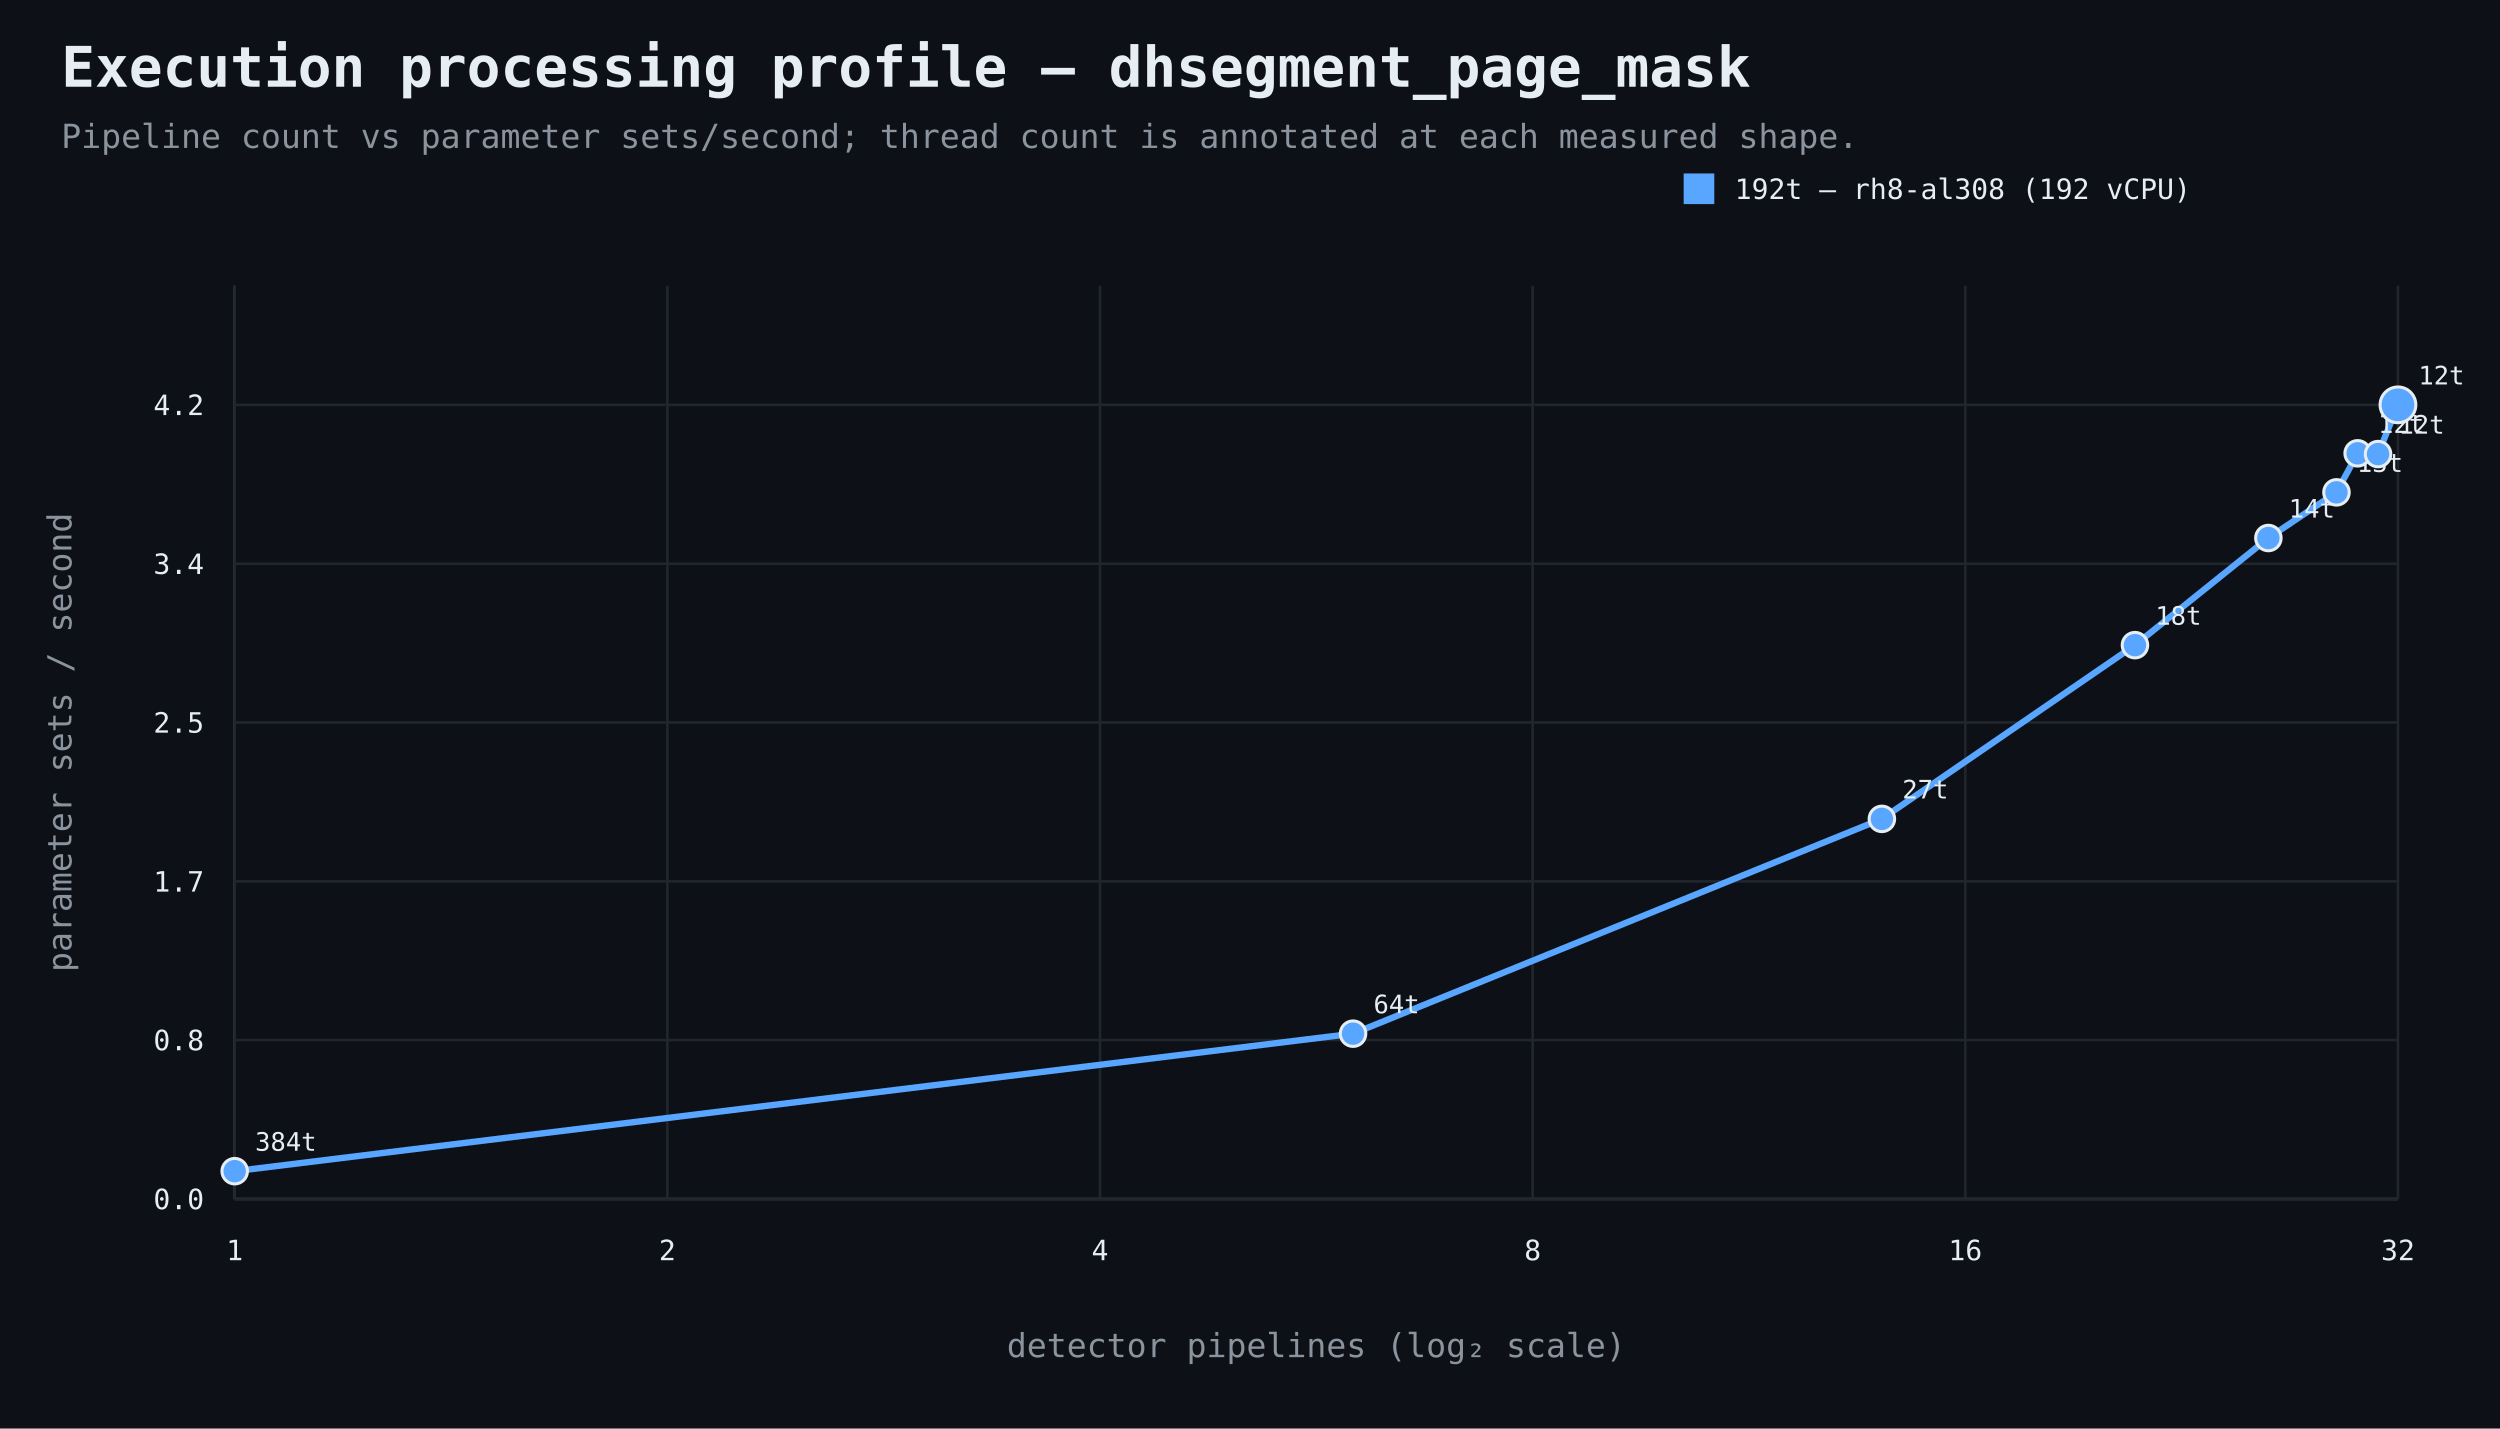
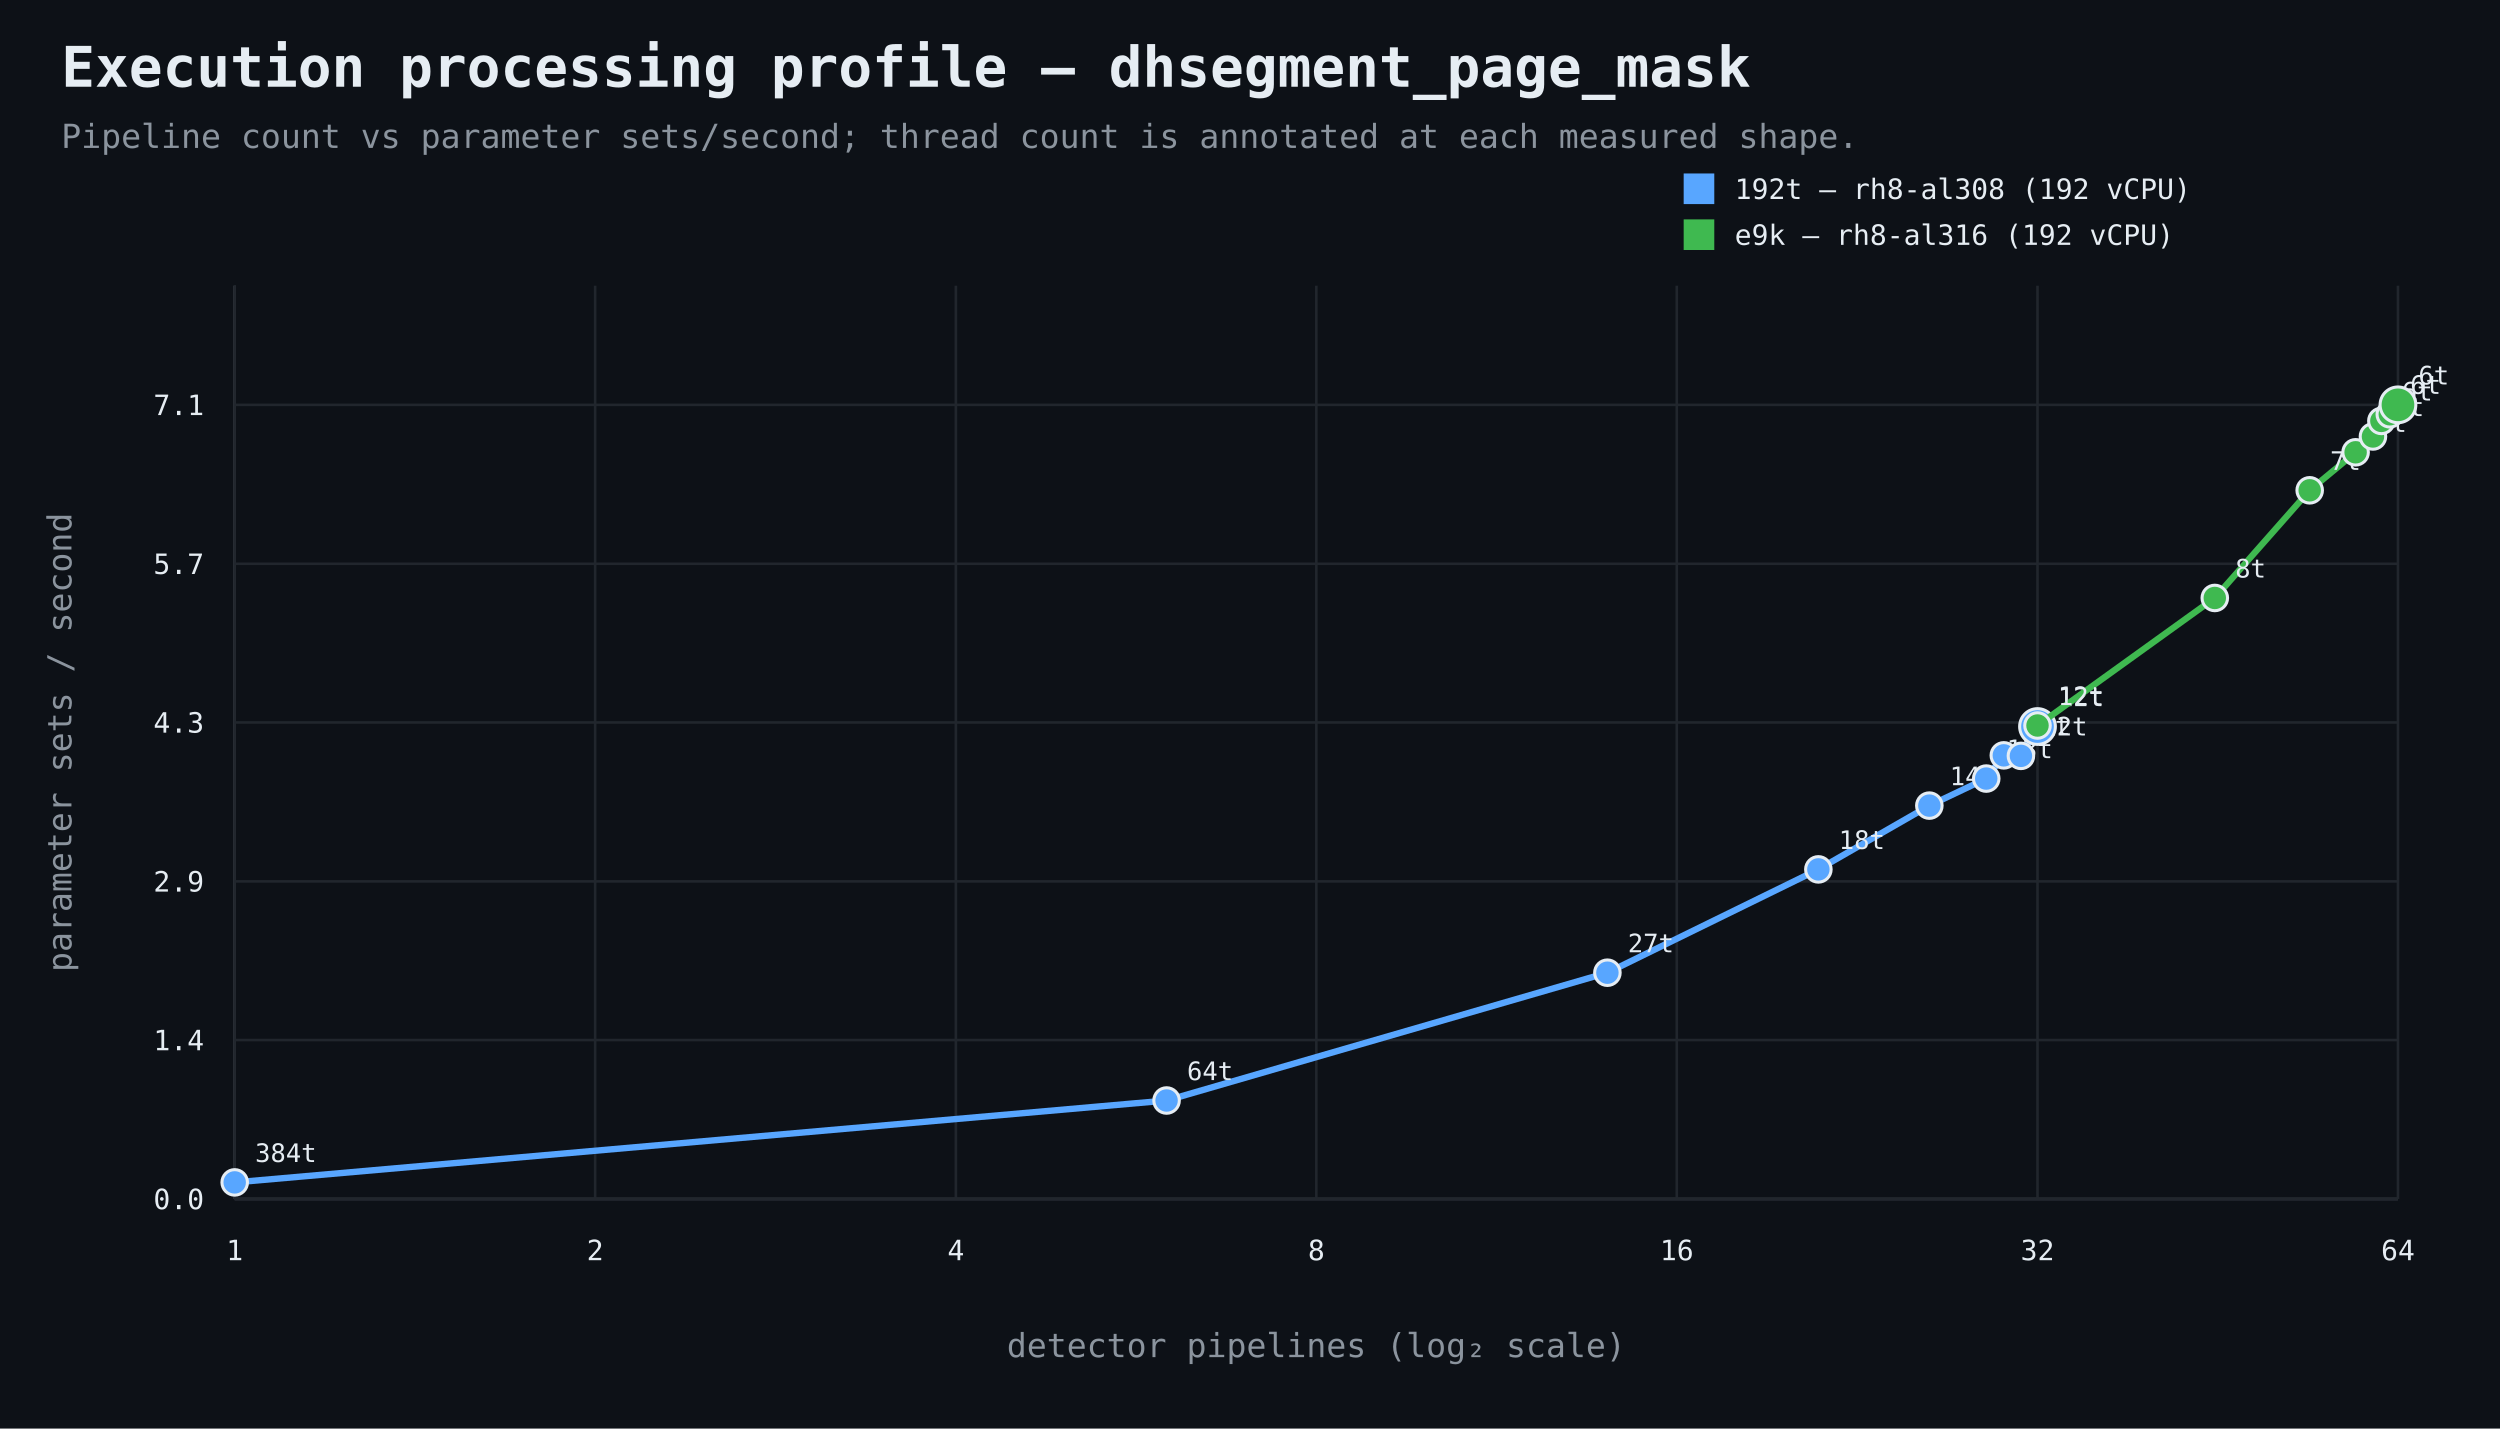
<svg xmlns="http://www.w3.org/2000/svg" width="980" height="560" viewBox="0 0 980 560">
  <rect width="100%" height="100%" fill="#0d1117" />
  <style>text{font-family:ui-monospace,SFMono-Regular,Consolas,monospace;fill:#e6edf3}.muted{fill:#8b949e}.axis{stroke:#484f58;stroke-width:1}.grid{stroke:#21262d;stroke-width:1}.point{stroke:#e6edf3;stroke-width:1.2}</style>
  <text x="24" y="34" font-size="22" font-weight="700">Execution processing profile — dhsegment_page_mask</text>
  <text x="24" y="58" font-size="13" class="muted">Pipeline count vs parameter sets/second; thread count is annotated at each measured shape.</text>
  <line x1="92" y1="470" x2="940" y2="470" class="axis" />
  <line x1="92" y1="112" x2="92" y2="470" class="axis" />
  <line x1="92" y1="470.0" x2="940" y2="470.0" class="grid" />
  <text x="80" y="474.0" text-anchor="end" font-size="11">0.0</text>
  <line x1="92" y1="407.7" x2="940" y2="407.7" class="grid" />
-   <text x="80" y="411.7" text-anchor="end" font-size="11">0.8</text>
+   <text x="80" y="411.7" text-anchor="end" font-size="11">1.4</text>
  <line x1="92" y1="345.5" x2="940" y2="345.5" class="grid" />
-   <text x="80" y="349.5" text-anchor="end" font-size="11">1.7</text>
+   <text x="80" y="349.5" text-anchor="end" font-size="11">2.9</text>
  <line x1="92" y1="283.2" x2="940" y2="283.2" class="grid" />
-   <text x="80" y="287.2" text-anchor="end" font-size="11">2.5</text>
+   <text x="80" y="287.2" text-anchor="end" font-size="11">4.3</text>
  <line x1="92" y1="221.0" x2="940" y2="221.0" class="grid" />
-   <text x="80" y="225.0" text-anchor="end" font-size="11">3.4</text>
+   <text x="80" y="225.0" text-anchor="end" font-size="11">5.7</text>
  <line x1="92" y1="158.7" x2="940" y2="158.7" class="grid" />
-   <text x="80" y="162.7" text-anchor="end" font-size="11">4.2</text>
+   <text x="80" y="162.7" text-anchor="end" font-size="11">7.1</text>
  <line x1="92.0" y1="112" x2="92.0" y2="470" class="grid" />
  <text x="92.0" y="494" text-anchor="middle" font-size="11">1</text>
-   <line x1="261.6" y1="112" x2="261.6" y2="470" class="grid" />
-   <text x="261.6" y="494" text-anchor="middle" font-size="11">2</text>
-   <line x1="431.2" y1="112" x2="431.2" y2="470" class="grid" />
-   <text x="431.2" y="494" text-anchor="middle" font-size="11">4</text>
-   <line x1="600.8" y1="112" x2="600.8" y2="470" class="grid" />
-   <text x="600.8" y="494" text-anchor="middle" font-size="11">8</text>
-   <line x1="770.4" y1="112" x2="770.4" y2="470" class="grid" />
-   <text x="770.4" y="494" text-anchor="middle" font-size="11">16</text>
+   <line x1="233.3" y1="112" x2="233.3" y2="470" class="grid" />
+   <text x="233.3" y="494" text-anchor="middle" font-size="11">2</text>
+   <line x1="374.7" y1="112" x2="374.7" y2="470" class="grid" />
+   <text x="374.7" y="494" text-anchor="middle" font-size="11">4</text>
+   <line x1="516.0" y1="112" x2="516.0" y2="470" class="grid" />
+   <text x="516.0" y="494" text-anchor="middle" font-size="11">8</text>
+   <line x1="657.3" y1="112" x2="657.3" y2="470" class="grid" />
+   <text x="657.3" y="494" text-anchor="middle" font-size="11">16</text>
+   <line x1="798.7" y1="112" x2="798.7" y2="470" class="grid" />
+   <text x="798.7" y="494" text-anchor="middle" font-size="11">32</text>
  <line x1="940.0" y1="112" x2="940.0" y2="470" class="grid" />
-   <text x="940.0" y="494" text-anchor="middle" font-size="11">32</text>
+   <text x="940.0" y="494" text-anchor="middle" font-size="11">64</text>
  <text x="516.0" y="532" text-anchor="middle" font-size="13" class="muted">detector pipelines (log₂ scale)</text>
  <text x="28" y="291.0" text-anchor="middle" font-size="13" class="muted" transform="rotate(-90 28 291.0)">parameter sets / second</text>
-   <path d="M 92.0 459.1 L 530.4 405.2 L 737.7 321.0 L 836.9 252.9 L 889.2 210.9 L 915.9 193.0 L 924.2 177.7 L 932.2 178.0 L 940.0 158.7" fill="none" stroke="#58a6ff" stroke-width="2.5" />
-   <circle cx="92.0" cy="459.1" r="5" fill="#58a6ff" class="point" />
-   <text x="100.0" y="451.1" text-anchor="start" font-size="10">384t</text>
-   <circle cx="530.4" cy="405.2" r="5" fill="#58a6ff" class="point" />
-   <text x="538.4" y="397.2" text-anchor="start" font-size="10">64t</text>
-   <circle cx="737.7" cy="321.0" r="5" fill="#58a6ff" class="point" />
-   <text x="745.7" y="313.0" text-anchor="start" font-size="10">27t</text>
-   <circle cx="836.9" cy="252.9" r="5" fill="#58a6ff" class="point" />
-   <text x="844.9" y="244.9" text-anchor="start" font-size="10">18t</text>
-   <circle cx="889.2" cy="210.9" r="5" fill="#58a6ff" class="point" />
-   <text x="897.2" y="202.9" text-anchor="start" font-size="10">14t</text>
-   <circle cx="915.9" cy="193.0" r="5" fill="#58a6ff" class="point" />
-   <text x="923.9" y="185.0" text-anchor="start" font-size="10">13t</text>
-   <circle cx="924.2" cy="177.7" r="5" fill="#58a6ff" class="point" />
-   <text x="932.2" y="169.7" text-anchor="start" font-size="10">12t</text>
-   <circle cx="932.2" cy="178.0" r="5" fill="#58a6ff" class="point" />
-   <text x="940.2" y="170.0" text-anchor="start" font-size="10">12t</text>
-   <circle cx="940.0" cy="158.7" r="7" fill="#58a6ff" class="point" />
-   <text x="948.0" y="150.7" text-anchor="start" font-size="10">12t</text>
+   <path d="M 92.0 463.5 L 457.3 431.4 L 630.1 381.3 L 712.8 340.8 L 756.3 315.8 L 778.6 305.2 L 785.5 296.1 L 792.2 296.3 L 798.7 284.8" fill="none" stroke="#58a6ff" stroke-width="2.5" />
+   <circle cx="92.0" cy="463.5" r="5" fill="#58a6ff" class="point" />
+   <text x="100.0" y="455.5" text-anchor="start" font-size="10">384t</text>
+   <circle cx="457.3" cy="431.4" r="5" fill="#58a6ff" class="point" />
+   <text x="465.3" y="423.4" text-anchor="start" font-size="10">64t</text>
+   <circle cx="630.1" cy="381.3" r="5" fill="#58a6ff" class="point" />
+   <text x="638.1" y="373.3" text-anchor="start" font-size="10">27t</text>
+   <circle cx="712.8" cy="340.8" r="5" fill="#58a6ff" class="point" />
+   <text x="720.8" y="332.8" text-anchor="start" font-size="10">18t</text>
+   <circle cx="756.3" cy="315.8" r="5" fill="#58a6ff" class="point" />
+   <text x="764.3" y="307.8" text-anchor="start" font-size="10">14t</text>
+   <circle cx="778.6" cy="305.2" r="5" fill="#58a6ff" class="point" />
+   <text x="786.6" y="297.2" text-anchor="start" font-size="10">13t</text>
+   <circle cx="785.5" cy="296.1" r="5" fill="#58a6ff" class="point" />
+   <text x="793.5" y="288.1" text-anchor="start" font-size="10">12t</text>
+   <circle cx="792.2" cy="296.3" r="5" fill="#58a6ff" class="point" />
+   <text x="800.2" y="288.3" text-anchor="start" font-size="10">12t</text>
+   <circle cx="798.7" cy="284.8" r="7" fill="#58a6ff" class="point" />
+   <text x="806.7" y="276.8" text-anchor="start" font-size="10">12t</text>
  <rect x="660" y="68" width="12" height="12" fill="#58a6ff" />
  <text x="680" y="78" font-size="11">192t — rh8-al308 (192 vCPU)</text>
+   <path d="M 798.7 284.4 L 868.2 234.4 L 905.4 192.2 L 923.4 177.3 L 930.2 171.1 L 933.5 165.0 L 936.8 162.4 L 940.0 158.7" fill="none" stroke="#3fb950" stroke-width="2.5" />
+   <circle cx="798.7" cy="284.4" r="5" fill="#3fb950" class="point" />
+   <text x="806.7" y="276.4" text-anchor="start" font-size="10">12t</text>
+   <circle cx="868.2" cy="234.4" r="5" fill="#3fb950" class="point" />
+   <text x="876.2" y="226.4" text-anchor="start" font-size="10">8t</text>
+   <circle cx="905.4" cy="192.2" r="5" fill="#3fb950" class="point" />
+   <text x="913.4" y="184.2" text-anchor="start" font-size="10">7t</text>
+   <circle cx="923.4" cy="177.3" r="5" fill="#3fb950" class="point" />
+   <text x="931.4" y="169.3" text-anchor="start" font-size="10">6t</text>
+   <circle cx="930.2" cy="171.1" r="5" fill="#3fb950" class="point" />
+   <text x="938.2" y="163.1" text-anchor="start" font-size="10">6t</text>
+   <circle cx="933.5" cy="165.0" r="5" fill="#3fb950" class="point" />
+   <text x="941.5" y="157.0" text-anchor="start" font-size="10">6t</text>
+   <circle cx="936.8" cy="162.4" r="5" fill="#3fb950" class="point" />
+   <text x="944.8" y="154.4" text-anchor="start" font-size="10">6t</text>
+   <circle cx="940.0" cy="158.7" r="7" fill="#3fb950" class="point" />
+   <text x="948.0" y="150.7" text-anchor="start" font-size="10">6t</text>
+   <rect x="660" y="86" width="12" height="12" fill="#3fb950" />
+   <text x="680" y="96" font-size="11">e9k — rh8-al316 (192 vCPU)</text>
</svg>
